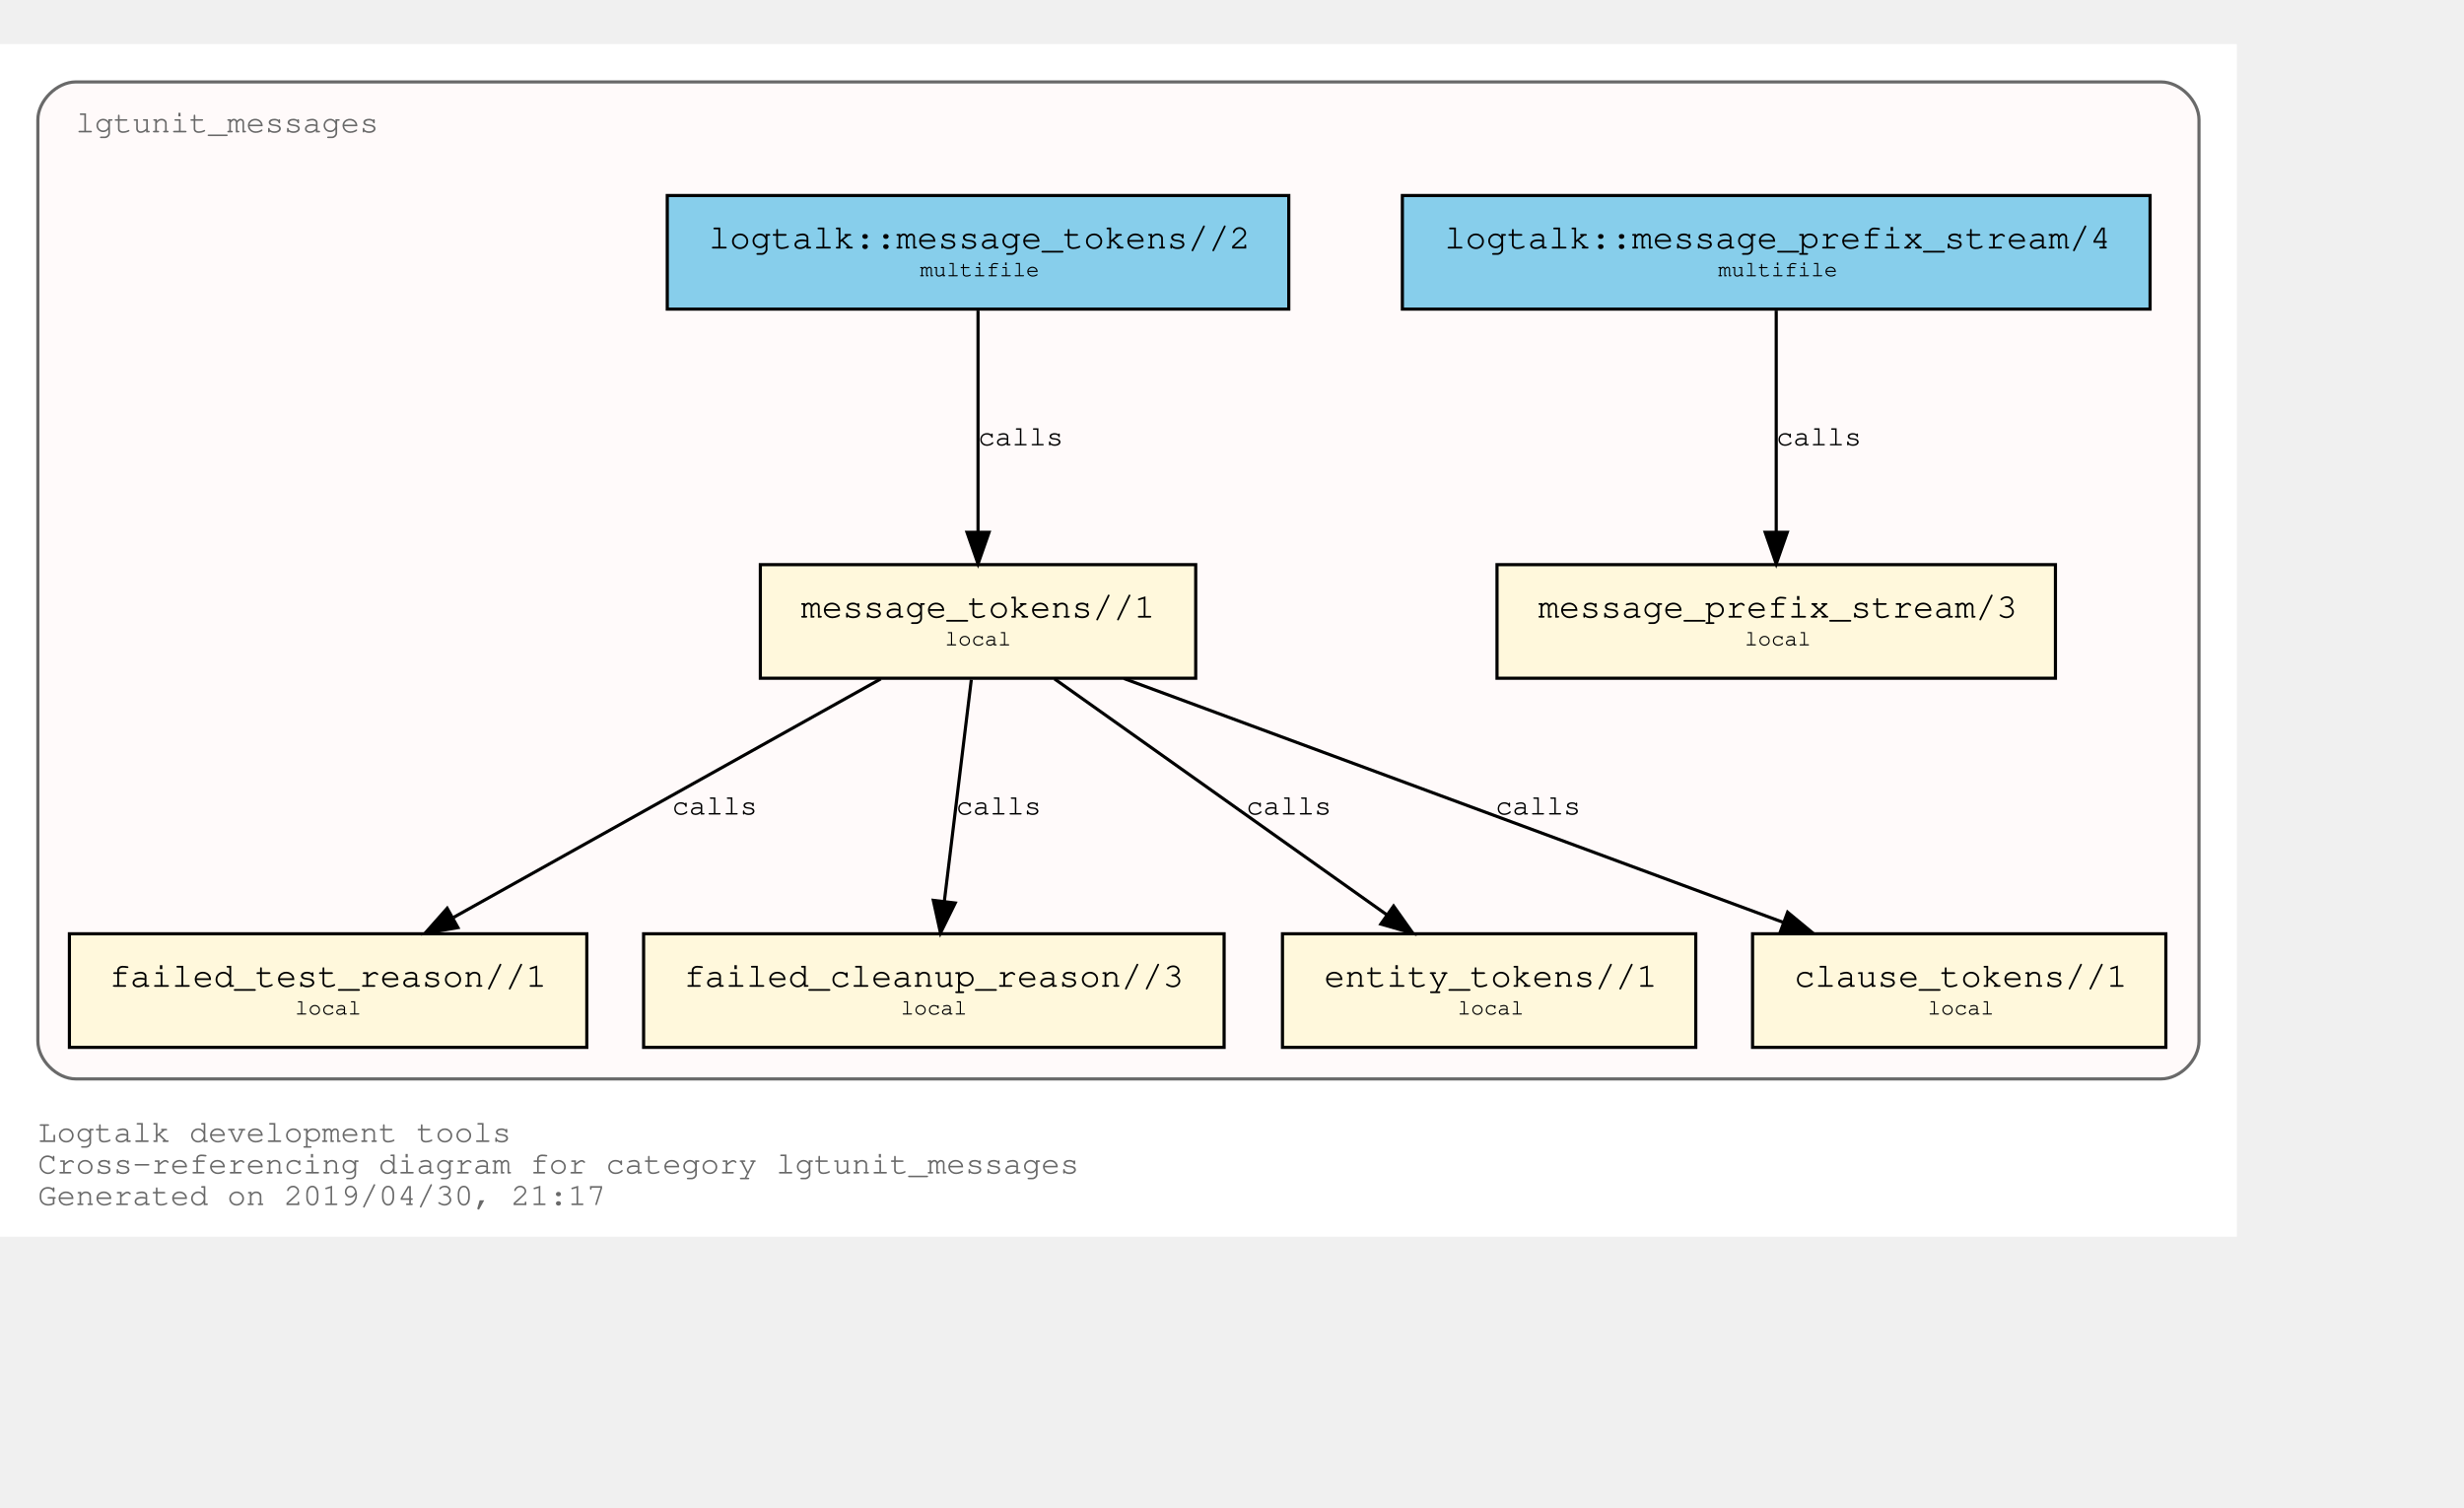
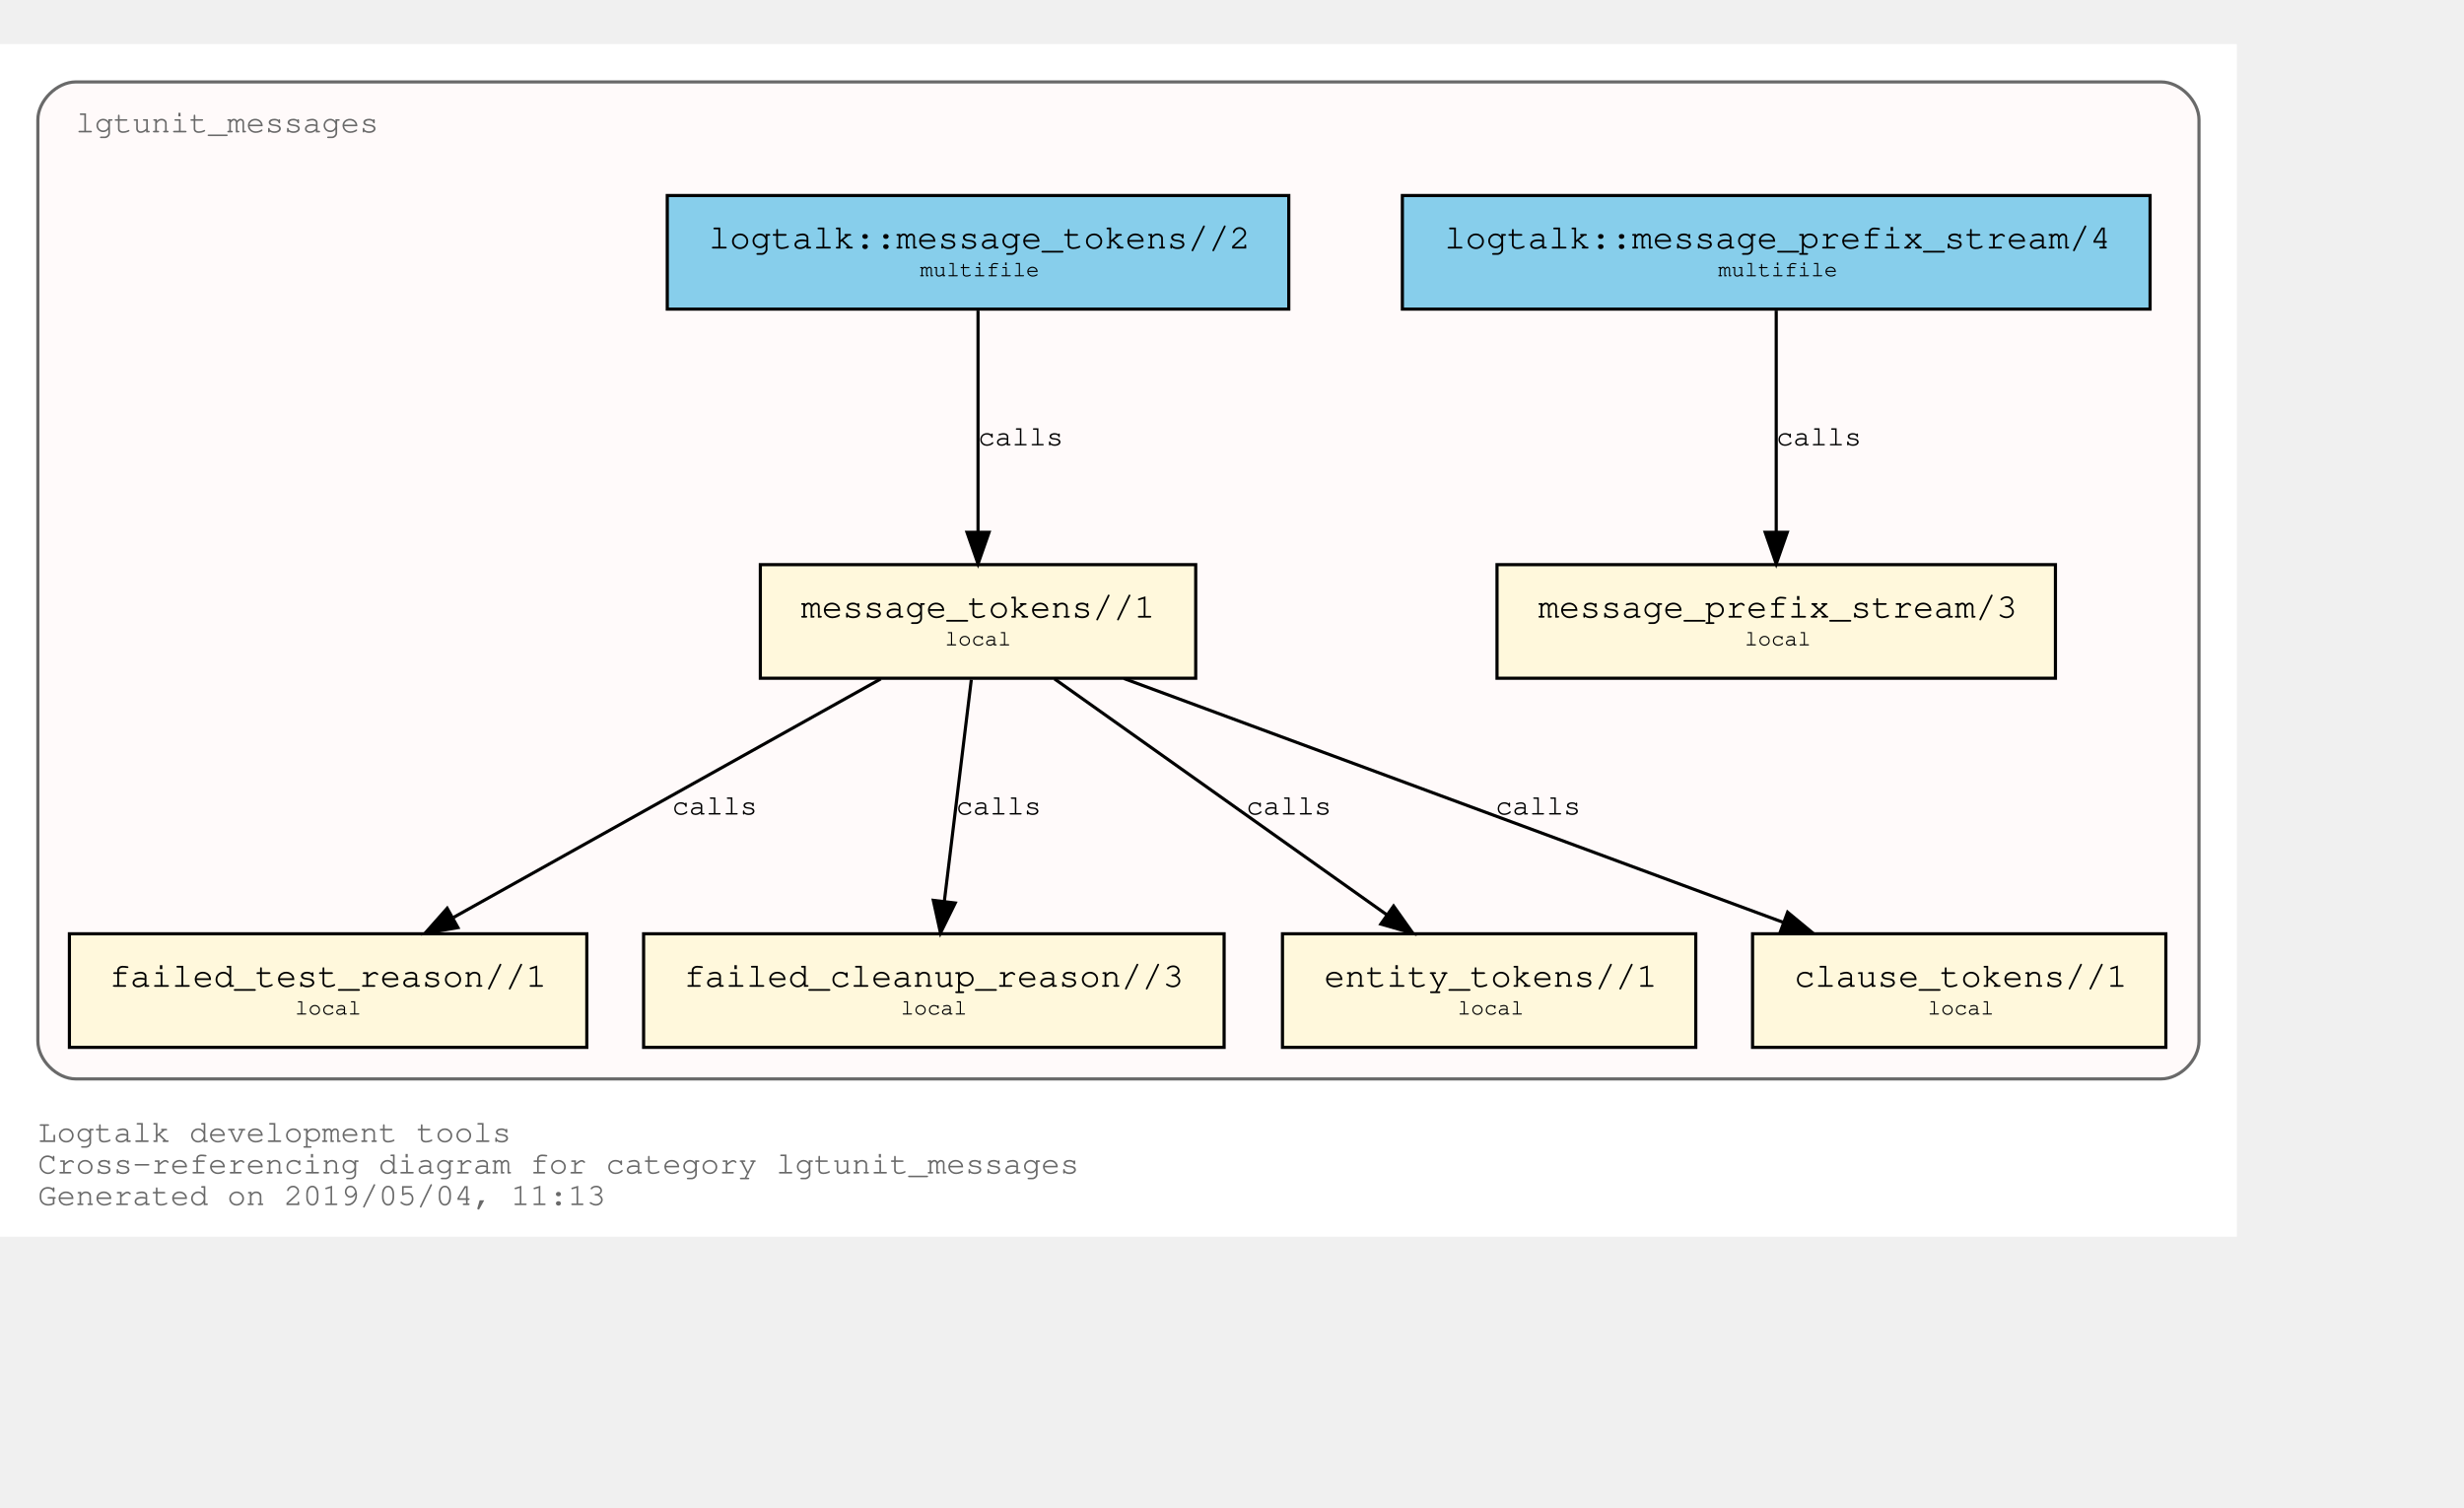
<svg xmlns="http://www.w3.org/2000/svg" xmlns:xlink="http://www.w3.org/1999/xlink" width="853pt" height="522pt" viewBox="72.00 72.00 781.00 450.00">
  <g id="graph0" class="graph" transform="scale(1 1) rotate(0) translate(76 446)">
    <polygon fill="white" stroke="transparent" points="-4,4 -4,-374 705,-374 705,4 -4,4" />
    <text text-anchor="start" x="8" y="-26" font-family="Courier,monospace" font-size="10.00" fill="dimgray">Logtalk development tools</text>
    <text text-anchor="start" x="8" y="-16" font-family="Courier,monospace" font-size="10.00" fill="dimgray">Cross-referencing diagram for category lgtunit_messages</text>
-     <text text-anchor="start" x="8" y="-6" font-family="Courier,monospace" font-size="10.00" fill="dimgray">Generated on 2019/04/30, 21:17</text>
+     <text text-anchor="start" x="8" y="-6" font-family="Courier,monospace" font-size="10.00" fill="dimgray">Generated on 2019/05/04, 11:13</text>
    <g id="clust1" class="cluster">
      <g id="a_clust1">
        <a xlink:title="lgtunit_messages">
          <path fill="snow" stroke="dimgray" d="M20,-46C20,-46 681,-46 681,-46 687,-46 693,-52 693,-58 693,-58 693,-350 693,-350 693,-356 687,-362 681,-362 681,-362 20,-362 20,-362 14,-362 8,-356 8,-350 8,-350 8,-58 8,-58 8,-52 14,-46 20,-46" />
          <g id="a_clust1_0">
-             <a xlink:href="https://github.com/LogtalkDotOrg/logtalk3/tree/1315d59daabf0914486c3aa783090d6aa97b1fb7/tools/lgtunit/lgtunit_messages.lgt" xlink:title="https://github.com/LogtalkDotOrg/logtalk3/tree/1315d59daabf0914486c3aa783090d6aa97b1fb7/tools/lgtunit/lgtunit_messages.lgt">
+             <a xlink:href="https://github.com/LogtalkDotOrg/logtalk3/tree/21a01b2f8f4dcd53f24cf058b8a3075a20046e6d/tools/lgtunit/lgtunit_messages.lgt" xlink:title="https://github.com/LogtalkDotOrg/logtalk3/tree/21a01b2f8f4dcd53f24cf058b8a3075a20046e6d/tools/lgtunit/lgtunit_messages.lgt">
              <text text-anchor="start" x="19.99" y="-346" font-family="Courier,monospace" font-size="10.00" fill="dimgray">lgtunit_messages</text>
            </a>
          </g>
        </a>
      </g>
    </g>
    <g id="node1" class="node">
      <g id="a_node1">
-         <a xlink:href="https://github.com/LogtalkDotOrg/logtalk3/tree/1315d59daabf0914486c3aa783090d6aa97b1fb7/tools/lgtunit/lgtunit_messages.lgt#L43" xlink:title="https://github.com/LogtalkDotOrg/logtalk3/tree/1315d59daabf0914486c3aa783090d6aa97b1fb7/tools/lgtunit/lgtunit_messages.lgt#L43">
+         <a xlink:href="https://github.com/LogtalkDotOrg/logtalk3/tree/21a01b2f8f4dcd53f24cf058b8a3075a20046e6d/tools/lgtunit/lgtunit_messages.lgt#L43" xlink:title="https://github.com/LogtalkDotOrg/logtalk3/tree/21a01b2f8f4dcd53f24cf058b8a3075a20046e6d/tools/lgtunit/lgtunit_messages.lgt#L43">
          <polygon fill="cornsilk" stroke="black" points="647.5,-209 470.5,-209 470.5,-173 647.5,-173 647.5,-209" />
          <text text-anchor="start" x="478.8" y="-192.8" font-family="Courier,monospace" font-size="9.00"> </text>
          <text text-anchor="start" x="483.59" y="-192.2" font-family="Courier,monospace" font-size="11.00">message_prefix_stream/3</text>
          <text text-anchor="start" x="634.8" y="-192.8" font-family="Courier,monospace" font-size="9.00"> </text>
          <text text-anchor="start" x="478.8" y="-182.8" font-family="Courier,monospace" font-size="9.00"> </text>
          <text text-anchor="start" x="549" y="-183.4" font-family="Courier,monospace" font-size="7.00">local</text>
          <text text-anchor="start" x="634.8" y="-182.8" font-family="Courier,monospace" font-size="9.00"> </text>
        </a>
      </g>
    </g>
    <g id="node2" class="node">
      <g id="a_node2">
-         <a xlink:href="https://github.com/LogtalkDotOrg/logtalk3/tree/1315d59daabf0914486c3aa783090d6aa97b1fb7/tools/lgtunit/lgtunit_messages.lgt#L56" xlink:title="https://github.com/LogtalkDotOrg/logtalk3/tree/1315d59daabf0914486c3aa783090d6aa97b1fb7/tools/lgtunit/lgtunit_messages.lgt#L56">
+         <a xlink:href="https://github.com/LogtalkDotOrg/logtalk3/tree/21a01b2f8f4dcd53f24cf058b8a3075a20046e6d/tools/lgtunit/lgtunit_messages.lgt#L56" xlink:title="https://github.com/LogtalkDotOrg/logtalk3/tree/21a01b2f8f4dcd53f24cf058b8a3075a20046e6d/tools/lgtunit/lgtunit_messages.lgt#L56">
          <polygon fill="cornsilk" stroke="black" points="375,-209 237,-209 237,-173 375,-173 375,-209" />
          <text text-anchor="start" x="244.8" y="-192.8" font-family="Courier,monospace" font-size="9.00"> </text>
          <text text-anchor="start" x="249.89" y="-192.2" font-family="Courier,monospace" font-size="11.00">message_tokens//1</text>
          <text text-anchor="start" x="361.8" y="-192.8" font-family="Courier,monospace" font-size="9.00"> </text>
          <text text-anchor="start" x="244.8" y="-182.8" font-family="Courier,monospace" font-size="9.00"> </text>
          <text text-anchor="start" x="295.5" y="-183.4" font-family="Courier,monospace" font-size="7.00">local</text>
          <text text-anchor="start" x="361.8" y="-182.8" font-family="Courier,monospace" font-size="9.00"> </text>
        </a>
      </g>
    </g>
    <g id="node3" class="node">
      <g id="a_node3">
-         <a xlink:href="https://github.com/LogtalkDotOrg/logtalk3/tree/1315d59daabf0914486c3aa783090d6aa97b1fb7/tools/lgtunit/lgtunit_messages.lgt#L206" xlink:title="https://github.com/LogtalkDotOrg/logtalk3/tree/1315d59daabf0914486c3aa783090d6aa97b1fb7/tools/lgtunit/lgtunit_messages.lgt#L206">
+         <a xlink:href="https://github.com/LogtalkDotOrg/logtalk3/tree/21a01b2f8f4dcd53f24cf058b8a3075a20046e6d/tools/lgtunit/lgtunit_messages.lgt#L206" xlink:title="https://github.com/LogtalkDotOrg/logtalk3/tree/21a01b2f8f4dcd53f24cf058b8a3075a20046e6d/tools/lgtunit/lgtunit_messages.lgt#L206">
          <polygon fill="cornsilk" stroke="black" points="182,-92 18,-92 18,-56 182,-56 182,-92" />
          <text text-anchor="start" x="25.8" y="-75.8" font-family="Courier,monospace" font-size="9.00"> </text>
          <text text-anchor="start" x="30.69" y="-75.2" font-family="Courier,monospace" font-size="11.00">failed_test_reason//1</text>
          <text text-anchor="start" x="168.8" y="-75.8" font-family="Courier,monospace" font-size="9.00"> </text>
          <text text-anchor="start" x="25.8" y="-65.8" font-family="Courier,monospace" font-size="9.00"> </text>
          <text text-anchor="start" x="89.5" y="-66.4" font-family="Courier,monospace" font-size="7.00">local</text>
          <text text-anchor="start" x="168.8" y="-65.8" font-family="Courier,monospace" font-size="9.00"> </text>
        </a>
      </g>
    </g>
    <g id="edge3" class="edge">
      <g id="a_edge3">
-         <a xlink:href="https://github.com/LogtalkDotOrg/logtalk3/tree/1315d59daabf0914486c3aa783090d6aa97b1fb7/tools/lgtunit/lgtunit_messages.lgt#L97" xlink:title="calls">
+         <a xlink:href="https://github.com/LogtalkDotOrg/logtalk3/tree/21a01b2f8f4dcd53f24cf058b8a3075a20046e6d/tools/lgtunit/lgtunit_messages.lgt#L97" xlink:title="calls">
          <path fill="none" stroke="black" d="M275.16,-172.78C239.1,-152.65 179.34,-119.29 139.81,-97.22" />
          <polygon fill="black" stroke="black" points="141.15,-93.96 130.71,-92.15 137.74,-100.08 141.15,-93.96" />
        </a>
      </g>
      <g id="a_edge3-label">
-         <a xlink:href="https://github.com/LogtalkDotOrg/logtalk3/tree/1315d59daabf0914486c3aa783090d6aa97b1fb7/tools/lgtunit/lgtunit_messages.lgt#L97" xlink:title="https://github.com/LogtalkDotOrg/logtalk3/tree/1315d59daabf0914486c3aa783090d6aa97b1fb7/tools/lgtunit/lgtunit_messages.lgt#L97">
+         <a xlink:href="https://github.com/LogtalkDotOrg/logtalk3/tree/21a01b2f8f4dcd53f24cf058b8a3075a20046e6d/tools/lgtunit/lgtunit_messages.lgt#L97" xlink:title="https://github.com/LogtalkDotOrg/logtalk3/tree/21a01b2f8f4dcd53f24cf058b8a3075a20046e6d/tools/lgtunit/lgtunit_messages.lgt#L97">
          <text text-anchor="start" x="209" y="-129.8" font-family="Courier,monospace" font-size="9.00">calls</text>
        </a>
      </g>
    </g>
    <g id="node4" class="node">
      <g id="a_node4">
-         <a xlink:href="https://github.com/LogtalkDotOrg/logtalk3/tree/1315d59daabf0914486c3aa783090d6aa97b1fb7/tools/lgtunit/lgtunit_messages.lgt#L244" xlink:title="https://github.com/LogtalkDotOrg/logtalk3/tree/1315d59daabf0914486c3aa783090d6aa97b1fb7/tools/lgtunit/lgtunit_messages.lgt#L244">
+         <a xlink:href="https://github.com/LogtalkDotOrg/logtalk3/tree/21a01b2f8f4dcd53f24cf058b8a3075a20046e6d/tools/lgtunit/lgtunit_messages.lgt#L244" xlink:title="https://github.com/LogtalkDotOrg/logtalk3/tree/21a01b2f8f4dcd53f24cf058b8a3075a20046e6d/tools/lgtunit/lgtunit_messages.lgt#L244">
          <polygon fill="cornsilk" stroke="black" points="384,-92 200,-92 200,-56 384,-56 384,-92" />
          <text text-anchor="start" x="207.8" y="-75.8" font-family="Courier,monospace" font-size="9.00"> </text>
          <text text-anchor="start" x="212.79" y="-75.2" font-family="Courier,monospace" font-size="11.00">failed_cleanup_reason//3</text>
          <text text-anchor="start" x="370.8" y="-75.8" font-family="Courier,monospace" font-size="9.00"> </text>
          <text text-anchor="start" x="207.8" y="-65.8" font-family="Courier,monospace" font-size="9.00"> </text>
          <text text-anchor="start" x="281.5" y="-66.4" font-family="Courier,monospace" font-size="7.00">local</text>
          <text text-anchor="start" x="370.8" y="-65.8" font-family="Courier,monospace" font-size="9.00"> </text>
        </a>
      </g>
    </g>
    <g id="edge4" class="edge">
      <g id="a_edge4">
-         <a xlink:href="https://github.com/LogtalkDotOrg/logtalk3/tree/1315d59daabf0914486c3aa783090d6aa97b1fb7/tools/lgtunit/lgtunit_messages.lgt#L133" xlink:title="calls">
+         <a xlink:href="https://github.com/LogtalkDotOrg/logtalk3/tree/21a01b2f8f4dcd53f24cf058b8a3075a20046e6d/tools/lgtunit/lgtunit_messages.lgt#L133" xlink:title="calls">
          <path fill="none" stroke="black" d="M303.87,-172.53C301.6,-153.85 297.96,-123.97 295.31,-102.2" />
          <polygon fill="black" stroke="black" points="298.78,-101.76 294.1,-92.25 291.83,-102.6 298.78,-101.76" />
        </a>
      </g>
      <g id="a_edge4-label">
-         <a xlink:href="https://github.com/LogtalkDotOrg/logtalk3/tree/1315d59daabf0914486c3aa783090d6aa97b1fb7/tools/lgtunit/lgtunit_messages.lgt#L133" xlink:title="https://github.com/LogtalkDotOrg/logtalk3/tree/1315d59daabf0914486c3aa783090d6aa97b1fb7/tools/lgtunit/lgtunit_messages.lgt#L133">
+         <a xlink:href="https://github.com/LogtalkDotOrg/logtalk3/tree/21a01b2f8f4dcd53f24cf058b8a3075a20046e6d/tools/lgtunit/lgtunit_messages.lgt#L133" xlink:title="https://github.com/LogtalkDotOrg/logtalk3/tree/21a01b2f8f4dcd53f24cf058b8a3075a20046e6d/tools/lgtunit/lgtunit_messages.lgt#L133">
          <text text-anchor="start" x="299" y="-129.8" font-family="Courier,monospace" font-size="9.00">calls</text>
        </a>
      </g>
    </g>
    <g id="node5" class="node">
      <g id="a_node5">
-         <a xlink:href="https://github.com/LogtalkDotOrg/logtalk3/tree/1315d59daabf0914486c3aa783090d6aa97b1fb7/tools/lgtunit/lgtunit_messages.lgt#L249" xlink:title="https://github.com/LogtalkDotOrg/logtalk3/tree/1315d59daabf0914486c3aa783090d6aa97b1fb7/tools/lgtunit/lgtunit_messages.lgt#L249">
+         <a xlink:href="https://github.com/LogtalkDotOrg/logtalk3/tree/21a01b2f8f4dcd53f24cf058b8a3075a20046e6d/tools/lgtunit/lgtunit_messages.lgt#L249" xlink:title="https://github.com/LogtalkDotOrg/logtalk3/tree/21a01b2f8f4dcd53f24cf058b8a3075a20046e6d/tools/lgtunit/lgtunit_messages.lgt#L249">
          <polygon fill="cornsilk" stroke="black" points="533.5,-92 402.5,-92 402.5,-56 533.5,-56 533.5,-92" />
          <text text-anchor="start" x="410.8" y="-75.8" font-family="Courier,monospace" font-size="9.00"> </text>
          <text text-anchor="start" x="415.69" y="-75.2" font-family="Courier,monospace" font-size="11.00">entity_tokens//1</text>
          <text text-anchor="start" x="520.8" y="-75.8" font-family="Courier,monospace" font-size="9.00"> </text>
          <text text-anchor="start" x="410.8" y="-65.8" font-family="Courier,monospace" font-size="9.00"> </text>
          <text text-anchor="start" x="458" y="-66.4" font-family="Courier,monospace" font-size="7.00">local</text>
          <text text-anchor="start" x="520.8" y="-65.8" font-family="Courier,monospace" font-size="9.00"> </text>
        </a>
      </g>
    </g>
    <g id="edge5" class="edge">
      <g id="a_edge5">
-         <a xlink:href="https://github.com/LogtalkDotOrg/logtalk3/tree/1315d59daabf0914486c3aa783090d6aa97b1fb7/tools/lgtunit/lgtunit_messages.lgt#L145" xlink:title="calls">
+         <a xlink:href="https://github.com/LogtalkDotOrg/logtalk3/tree/21a01b2f8f4dcd53f24cf058b8a3075a20046e6d/tools/lgtunit/lgtunit_messages.lgt#L145" xlink:title="calls">
          <path fill="none" stroke="black" d="M330.25,-172.78C358.25,-152.91 404.42,-120.13 435.51,-98.07" />
          <polygon fill="black" stroke="black" points="437.72,-100.79 443.85,-92.15 433.67,-95.08 437.72,-100.79" />
        </a>
      </g>
      <g id="a_edge5-label">
-         <a xlink:href="https://github.com/LogtalkDotOrg/logtalk3/tree/1315d59daabf0914486c3aa783090d6aa97b1fb7/tools/lgtunit/lgtunit_messages.lgt#L145" xlink:title="https://github.com/LogtalkDotOrg/logtalk3/tree/1315d59daabf0914486c3aa783090d6aa97b1fb7/tools/lgtunit/lgtunit_messages.lgt#L145">
+         <a xlink:href="https://github.com/LogtalkDotOrg/logtalk3/tree/21a01b2f8f4dcd53f24cf058b8a3075a20046e6d/tools/lgtunit/lgtunit_messages.lgt#L145" xlink:title="https://github.com/LogtalkDotOrg/logtalk3/tree/21a01b2f8f4dcd53f24cf058b8a3075a20046e6d/tools/lgtunit/lgtunit_messages.lgt#L145">
          <text text-anchor="start" x="391" y="-129.8" font-family="Courier,monospace" font-size="9.00">calls</text>
        </a>
      </g>
    </g>
    <g id="node6" class="node">
      <g id="a_node6">
-         <a xlink:href="https://github.com/LogtalkDotOrg/logtalk3/tree/1315d59daabf0914486c3aa783090d6aa97b1fb7/tools/lgtunit/lgtunit_messages.lgt#L255" xlink:title="https://github.com/LogtalkDotOrg/logtalk3/tree/1315d59daabf0914486c3aa783090d6aa97b1fb7/tools/lgtunit/lgtunit_messages.lgt#L255">
+         <a xlink:href="https://github.com/LogtalkDotOrg/logtalk3/tree/21a01b2f8f4dcd53f24cf058b8a3075a20046e6d/tools/lgtunit/lgtunit_messages.lgt#L255" xlink:title="https://github.com/LogtalkDotOrg/logtalk3/tree/21a01b2f8f4dcd53f24cf058b8a3075a20046e6d/tools/lgtunit/lgtunit_messages.lgt#L255">
          <polygon fill="cornsilk" stroke="black" points="682.5,-92 551.5,-92 551.5,-56 682.5,-56 682.5,-92" />
          <text text-anchor="start" x="559.8" y="-75.8" font-family="Courier,monospace" font-size="9.00"> </text>
          <text text-anchor="start" x="564.69" y="-75.2" font-family="Courier,monospace" font-size="11.00">clause_tokens//1</text>
          <text text-anchor="start" x="669.8" y="-75.8" font-family="Courier,monospace" font-size="9.00"> </text>
          <text text-anchor="start" x="559.8" y="-65.8" font-family="Courier,monospace" font-size="9.00"> </text>
          <text text-anchor="start" x="607" y="-66.4" font-family="Courier,monospace" font-size="7.00">local</text>
          <text text-anchor="start" x="669.8" y="-65.8" font-family="Courier,monospace" font-size="9.00"> </text>
        </a>
      </g>
    </g>
    <g id="edge6" class="edge">
      <g id="a_edge6">
-         <a xlink:href="https://github.com/LogtalkDotOrg/logtalk3/tree/1315d59daabf0914486c3aa783090d6aa97b1fb7/tools/lgtunit/lgtunit_messages.lgt#L145" xlink:title="calls">
+         <a xlink:href="https://github.com/LogtalkDotOrg/logtalk3/tree/21a01b2f8f4dcd53f24cf058b8a3075a20046e6d/tools/lgtunit/lgtunit_messages.lgt#L145" xlink:title="calls">
          <path fill="none" stroke="black" d="M352.22,-172.91C407.92,-152.31 501.45,-117.73 561.13,-95.66" />
          <polygon fill="black" stroke="black" points="562.61,-98.84 570.78,-92.09 560.18,-92.28 562.61,-98.84" />
        </a>
      </g>
      <g id="a_edge6-label">
-         <a xlink:href="https://github.com/LogtalkDotOrg/logtalk3/tree/1315d59daabf0914486c3aa783090d6aa97b1fb7/tools/lgtunit/lgtunit_messages.lgt#L145" xlink:title="https://github.com/LogtalkDotOrg/logtalk3/tree/1315d59daabf0914486c3aa783090d6aa97b1fb7/tools/lgtunit/lgtunit_messages.lgt#L145">
+         <a xlink:href="https://github.com/LogtalkDotOrg/logtalk3/tree/21a01b2f8f4dcd53f24cf058b8a3075a20046e6d/tools/lgtunit/lgtunit_messages.lgt#L145" xlink:title="https://github.com/LogtalkDotOrg/logtalk3/tree/21a01b2f8f4dcd53f24cf058b8a3075a20046e6d/tools/lgtunit/lgtunit_messages.lgt#L145">
          <text text-anchor="start" x="470" y="-129.8" font-family="Courier,monospace" font-size="9.00">calls</text>
        </a>
      </g>
    </g>
    <g id="node7" class="node">
      <g id="a_node7">
-         <a xlink:href="https://github.com/LogtalkDotOrg/logtalk3/tree/1315d59daabf0914486c3aa783090d6aa97b1fb7/tools/lgtunit/lgtunit_messages.lgt#L39" xlink:title="https://github.com/LogtalkDotOrg/logtalk3/tree/1315d59daabf0914486c3aa783090d6aa97b1fb7/tools/lgtunit/lgtunit_messages.lgt#L39">
+         <a xlink:href="https://github.com/LogtalkDotOrg/logtalk3/tree/21a01b2f8f4dcd53f24cf058b8a3075a20046e6d/tools/lgtunit/lgtunit_messages.lgt#L39" xlink:title="https://github.com/LogtalkDotOrg/logtalk3/tree/21a01b2f8f4dcd53f24cf058b8a3075a20046e6d/tools/lgtunit/lgtunit_messages.lgt#L39">
          <polygon fill="skyblue" stroke="black" points="677.5,-326 440.5,-326 440.5,-290 677.5,-290 677.5,-326" />
          <text text-anchor="start" x="448.8" y="-309.8" font-family="Courier,monospace" font-size="9.00"> </text>
          <text text-anchor="start" x="453.88" y="-309.2" font-family="Courier,monospace" font-size="11.00">logtalk::message_prefix_stream/4</text>
          <text text-anchor="start" x="664.8" y="-309.8" font-family="Courier,monospace" font-size="9.00"> </text>
          <text text-anchor="start" x="448.8" y="-299.8" font-family="Courier,monospace" font-size="9.00"> </text>
          <text text-anchor="start" x="540.6" y="-300.4" font-family="Courier,monospace" font-size="7.00">multifile</text>
          <text text-anchor="start" x="664.8" y="-299.8" font-family="Courier,monospace" font-size="9.00"> </text>
        </a>
      </g>
    </g>
    <g id="edge1" class="edge">
      <g id="a_edge1">
-         <a xlink:href="https://github.com/LogtalkDotOrg/logtalk3/tree/1315d59daabf0914486c3aa783090d6aa97b1fb7/tools/lgtunit/lgtunit_messages.lgt#L39" xlink:title="calls">
+         <a xlink:href="https://github.com/LogtalkDotOrg/logtalk3/tree/21a01b2f8f4dcd53f24cf058b8a3075a20046e6d/tools/lgtunit/lgtunit_messages.lgt#L39" xlink:title="calls">
          <path fill="none" stroke="black" d="M559,-289.53C559,-270.94 559,-241.24 559,-219.5" />
          <polygon fill="black" stroke="black" points="562.5,-219.25 559,-209.25 555.5,-219.25 562.5,-219.25" />
        </a>
      </g>
      <g id="a_edge1-label">
-         <a xlink:href="https://github.com/LogtalkDotOrg/logtalk3/tree/1315d59daabf0914486c3aa783090d6aa97b1fb7/tools/lgtunit/lgtunit_messages.lgt#L39" xlink:title="https://github.com/LogtalkDotOrg/logtalk3/tree/1315d59daabf0914486c3aa783090d6aa97b1fb7/tools/lgtunit/lgtunit_messages.lgt#L39">
+         <a xlink:href="https://github.com/LogtalkDotOrg/logtalk3/tree/21a01b2f8f4dcd53f24cf058b8a3075a20046e6d/tools/lgtunit/lgtunit_messages.lgt#L39" xlink:title="https://github.com/LogtalkDotOrg/logtalk3/tree/21a01b2f8f4dcd53f24cf058b8a3075a20046e6d/tools/lgtunit/lgtunit_messages.lgt#L39">
          <text text-anchor="start" x="559" y="-246.8" font-family="Courier,monospace" font-size="9.00">calls</text>
        </a>
      </g>
    </g>
    <g id="node8" class="node">
      <g id="a_node8">
-         <a xlink:href="https://github.com/LogtalkDotOrg/logtalk3/tree/1315d59daabf0914486c3aa783090d6aa97b1fb7/tools/lgtunit/lgtunit_messages.lgt#L50" xlink:title="https://github.com/LogtalkDotOrg/logtalk3/tree/1315d59daabf0914486c3aa783090d6aa97b1fb7/tools/lgtunit/lgtunit_messages.lgt#L50">
+         <a xlink:href="https://github.com/LogtalkDotOrg/logtalk3/tree/21a01b2f8f4dcd53f24cf058b8a3075a20046e6d/tools/lgtunit/lgtunit_messages.lgt#L50" xlink:title="https://github.com/LogtalkDotOrg/logtalk3/tree/21a01b2f8f4dcd53f24cf058b8a3075a20046e6d/tools/lgtunit/lgtunit_messages.lgt#L50">
          <polygon fill="skyblue" stroke="black" points="404.5,-326 207.5,-326 207.5,-290 404.5,-290 404.5,-326" />
          <text text-anchor="start" x="215.8" y="-309.8" font-family="Courier,monospace" font-size="9.00"> </text>
          <text text-anchor="start" x="220.69" y="-309.2" font-family="Courier,monospace" font-size="11.00">logtalk::message_tokens//2</text>
          <text text-anchor="start" x="391.8" y="-309.8" font-family="Courier,monospace" font-size="9.00"> </text>
          <text text-anchor="start" x="215.8" y="-299.8" font-family="Courier,monospace" font-size="9.00"> </text>
          <text text-anchor="start" x="287.6" y="-300.4" font-family="Courier,monospace" font-size="7.00">multifile</text>
          <text text-anchor="start" x="391.8" y="-299.8" font-family="Courier,monospace" font-size="9.00"> </text>
        </a>
      </g>
    </g>
    <g id="edge2" class="edge">
      <g id="a_edge2">
-         <a xlink:href="https://github.com/LogtalkDotOrg/logtalk3/tree/1315d59daabf0914486c3aa783090d6aa97b1fb7/tools/lgtunit/lgtunit_messages.lgt#L50" xlink:title="calls">
+         <a xlink:href="https://github.com/LogtalkDotOrg/logtalk3/tree/21a01b2f8f4dcd53f24cf058b8a3075a20046e6d/tools/lgtunit/lgtunit_messages.lgt#L50" xlink:title="calls">
          <path fill="none" stroke="black" d="M306,-289.53C306,-270.94 306,-241.24 306,-219.5" />
          <polygon fill="black" stroke="black" points="309.5,-219.25 306,-209.25 302.5,-219.25 309.5,-219.25" />
        </a>
      </g>
      <g id="a_edge2-label">
-         <a xlink:href="https://github.com/LogtalkDotOrg/logtalk3/tree/1315d59daabf0914486c3aa783090d6aa97b1fb7/tools/lgtunit/lgtunit_messages.lgt#L50" xlink:title="https://github.com/LogtalkDotOrg/logtalk3/tree/1315d59daabf0914486c3aa783090d6aa97b1fb7/tools/lgtunit/lgtunit_messages.lgt#L50">
+         <a xlink:href="https://github.com/LogtalkDotOrg/logtalk3/tree/21a01b2f8f4dcd53f24cf058b8a3075a20046e6d/tools/lgtunit/lgtunit_messages.lgt#L50" xlink:title="https://github.com/LogtalkDotOrg/logtalk3/tree/21a01b2f8f4dcd53f24cf058b8a3075a20046e6d/tools/lgtunit/lgtunit_messages.lgt#L50">
          <text text-anchor="start" x="306" y="-246.8" font-family="Courier,monospace" font-size="9.00">calls</text>
        </a>
      </g>
    </g>
  </g>
</svg>
